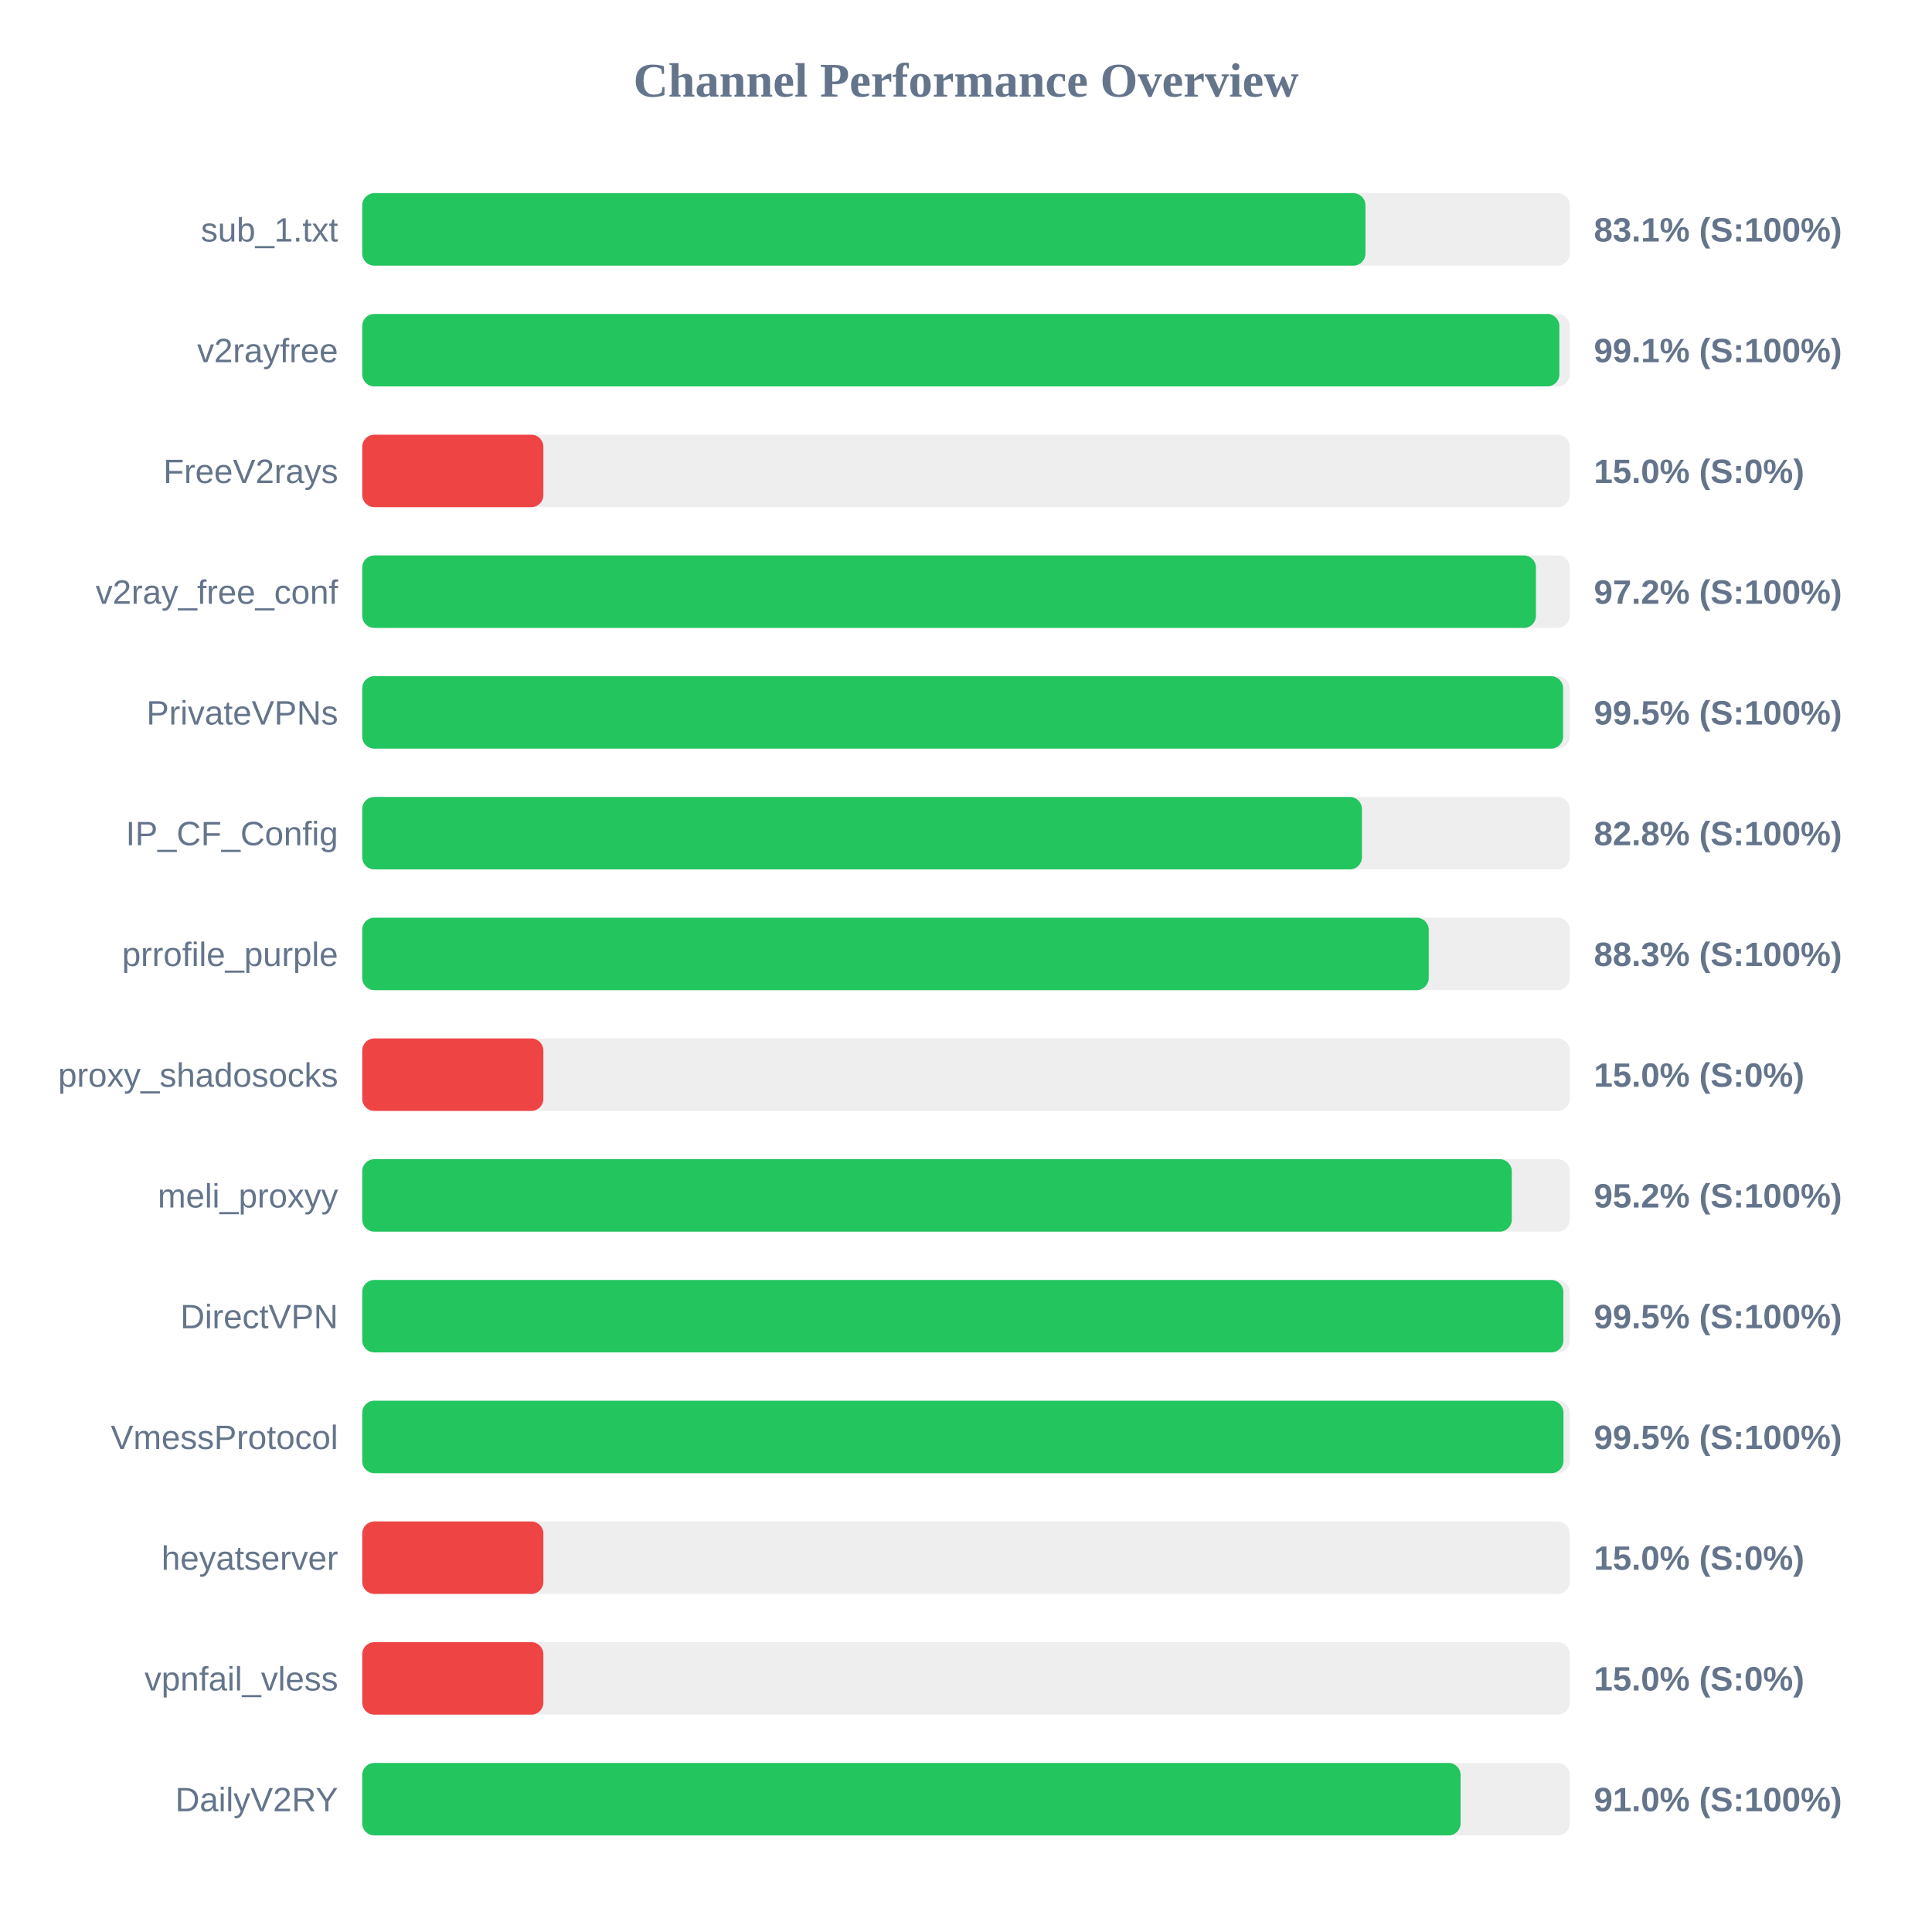
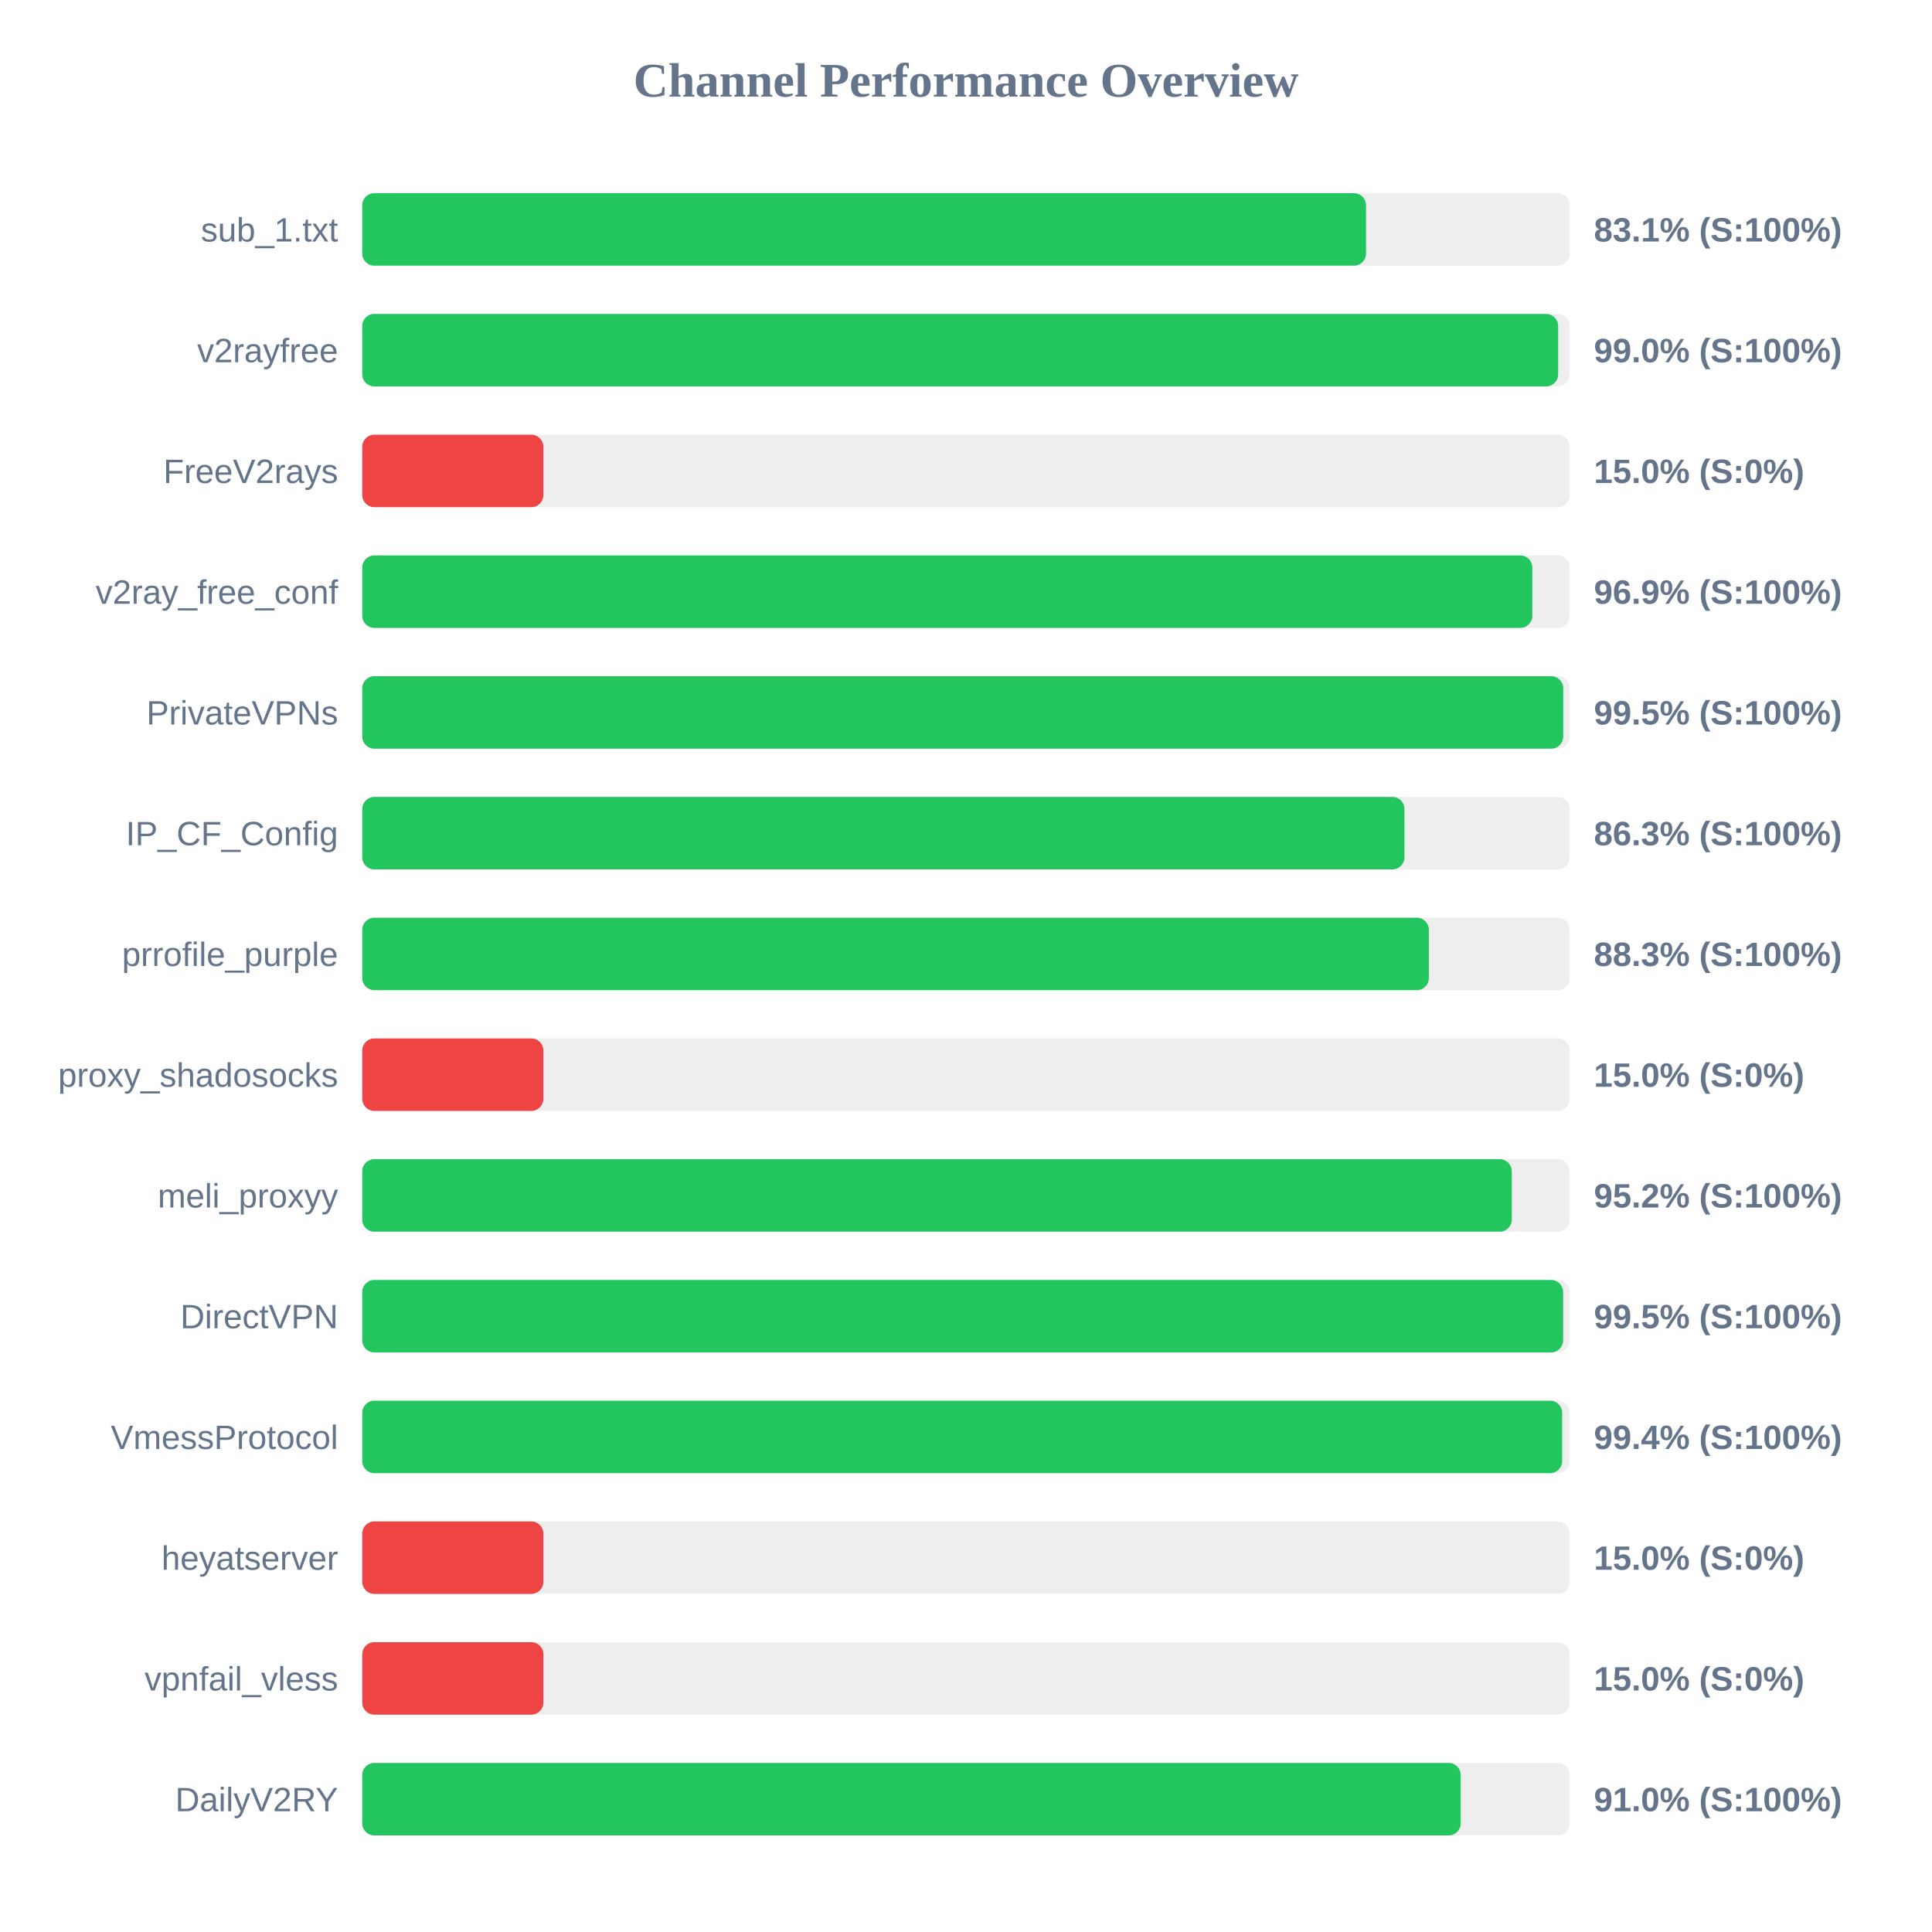
<svg xmlns="http://www.w3.org/2000/svg" width="800" height="800" version="1.1">
  <style>
        .row { font: 14px Arial; fill: #64748b; }
        .score { font: bold 14px Arial; fill: #64748b; }
    </style>
  <text x="400" y="40" text-anchor="middle" font-size="20px" font-weight="bold" fill="#64748b">Channel Performance Overview</text>
  <rect x="150" y="80" width="500" height="30" fill="#eee" rx="5" />
-   <rect x="150" y="80" width="415.4" height="30" fill="#22c55e" rx="5" />
+   <rect x="150" y="80" width="415.65" height="30" fill="#22c55e" rx="5" />
  <text x="140" y="100" text-anchor="end" class="row">sub_1.txt</text>
  <text x="660" y="100" text-anchor="start" class="score">83.1% (S:100%)</text>
  <rect x="150" y="130" width="500" height="30" fill="#eee" rx="5" />
-   <rect x="150" y="130" width="495.7" height="30" fill="#22c55e" rx="5" />
+   <rect x="150" y="130" width="495.2" height="30" fill="#22c55e" rx="5" />
  <text x="140" y="150" text-anchor="end" class="row">v2rayfree</text>
-   <text x="660" y="150" text-anchor="start" class="score">99.1% (S:100%)</text>
+   <text x="660" y="150" text-anchor="start" class="score">99.0% (S:100%)</text>
  <rect x="150" y="180" width="500" height="30" fill="#eee" rx="5" />
  <rect x="150" y="180" width="75.0" height="30" fill="#ef4444" rx="5" />
  <text x="140" y="200" text-anchor="end" class="row">FreeV2rays</text>
  <text x="660" y="200" text-anchor="start" class="score">15.0% (S:0%)</text>
  <rect x="150" y="230" width="500" height="30" fill="#eee" rx="5" />
-   <rect x="150" y="230" width="486.0" height="30" fill="#22c55e" rx="5" />
+   <rect x="150" y="230" width="484.5" height="30" fill="#22c55e" rx="5" />
  <text x="140" y="250" text-anchor="end" class="row">v2ray_free_conf</text>
-   <text x="660" y="250" text-anchor="start" class="score">97.2% (S:100%)</text>
+   <text x="660" y="250" text-anchor="start" class="score">96.9% (S:100%)</text>
  <rect x="150" y="280" width="500" height="30" fill="#eee" rx="5" />
-   <rect x="150" y="280" width="497.25" height="30" fill="#22c55e" rx="5" />
+   <rect x="150" y="280" width="497.3" height="30" fill="#22c55e" rx="5" />
  <text x="140" y="300" text-anchor="end" class="row">PrivateVPNs</text>
  <text x="660" y="300" text-anchor="start" class="score">99.5% (S:100%)</text>
  <rect x="150" y="330" width="500" height="30" fill="#eee" rx="5" />
-   <rect x="150" y="330" width="413.95" height="30" fill="#22c55e" rx="5" />
+   <rect x="150" y="330" width="431.55" height="30" fill="#22c55e" rx="5" />
  <text x="140" y="350" text-anchor="end" class="row">IP_CF_Config</text>
-   <text x="660" y="350" text-anchor="start" class="score">82.8% (S:100%)</text>
+   <text x="660" y="350" text-anchor="start" class="score">86.3% (S:100%)</text>
  <rect x="150" y="380" width="500" height="30" fill="#eee" rx="5" />
-   <rect x="150" y="380" width="441.6" height="30" fill="#22c55e" rx="5" />
+   <rect x="150" y="380" width="441.65" height="30" fill="#22c55e" rx="5" />
  <text x="140" y="400" text-anchor="end" class="row">prrofile_purple</text>
  <text x="660" y="400" text-anchor="start" class="score">88.3% (S:100%)</text>
  <rect x="150" y="430" width="500" height="30" fill="#eee" rx="5" />
  <rect x="150" y="430" width="75.0" height="30" fill="#ef4444" rx="5" />
  <text x="140" y="450" text-anchor="end" class="row">proxy_shadosocks</text>
  <text x="660" y="450" text-anchor="start" class="score">15.0% (S:0%)</text>
  <rect x="150" y="480" width="500" height="30" fill="#eee" rx="5" />
  <rect x="150" y="480" width="476.0" height="30" fill="#22c55e" rx="5" />
  <text x="140" y="500" text-anchor="end" class="row">meli_proxyy</text>
  <text x="660" y="500" text-anchor="start" class="score">95.2% (S:100%)</text>
  <rect x="150" y="530" width="500" height="30" fill="#eee" rx="5" />
-   <rect x="150" y="530" width="497.35" height="30" fill="#22c55e" rx="5" />
+   <rect x="150" y="530" width="497.25" height="30" fill="#22c55e" rx="5" />
  <text x="140" y="550" text-anchor="end" class="row">DirectVPN</text>
  <text x="660" y="550" text-anchor="start" class="score">99.5% (S:100%)</text>
  <rect x="150" y="580" width="500" height="30" fill="#eee" rx="5" />
-   <rect x="150" y="580" width="497.4" height="30" fill="#22c55e" rx="5" />
+   <rect x="150" y="580" width="496.85" height="30" fill="#22c55e" rx="5" />
  <text x="140" y="600" text-anchor="end" class="row">VmessProtocol</text>
-   <text x="660" y="600" text-anchor="start" class="score">99.5% (S:100%)</text>
+   <text x="660" y="600" text-anchor="start" class="score">99.4% (S:100%)</text>
  <rect x="150" y="630" width="500" height="30" fill="#eee" rx="5" />
  <rect x="150" y="630" width="75.0" height="30" fill="#ef4444" rx="5" />
  <text x="140" y="650" text-anchor="end" class="row">heyatserver</text>
  <text x="660" y="650" text-anchor="start" class="score">15.0% (S:0%)</text>
  <rect x="150" y="680" width="500" height="30" fill="#eee" rx="5" />
  <rect x="150" y="680" width="75.0" height="30" fill="#ef4444" rx="5" />
  <text x="140" y="700" text-anchor="end" class="row">vpnfail_vless</text>
  <text x="660" y="700" text-anchor="start" class="score">15.0% (S:0%)</text>
  <rect x="150" y="730" width="500" height="30" fill="#eee" rx="5" />
-   <rect x="150" y="730" width="454.8" height="30" fill="#22c55e" rx="5" />
+   <rect x="150" y="730" width="454.85" height="30" fill="#22c55e" rx="5" />
  <text x="140" y="750" text-anchor="end" class="row">DailyV2RY</text>
  <text x="660" y="750" text-anchor="start" class="score">91.0% (S:100%)</text>
</svg>
